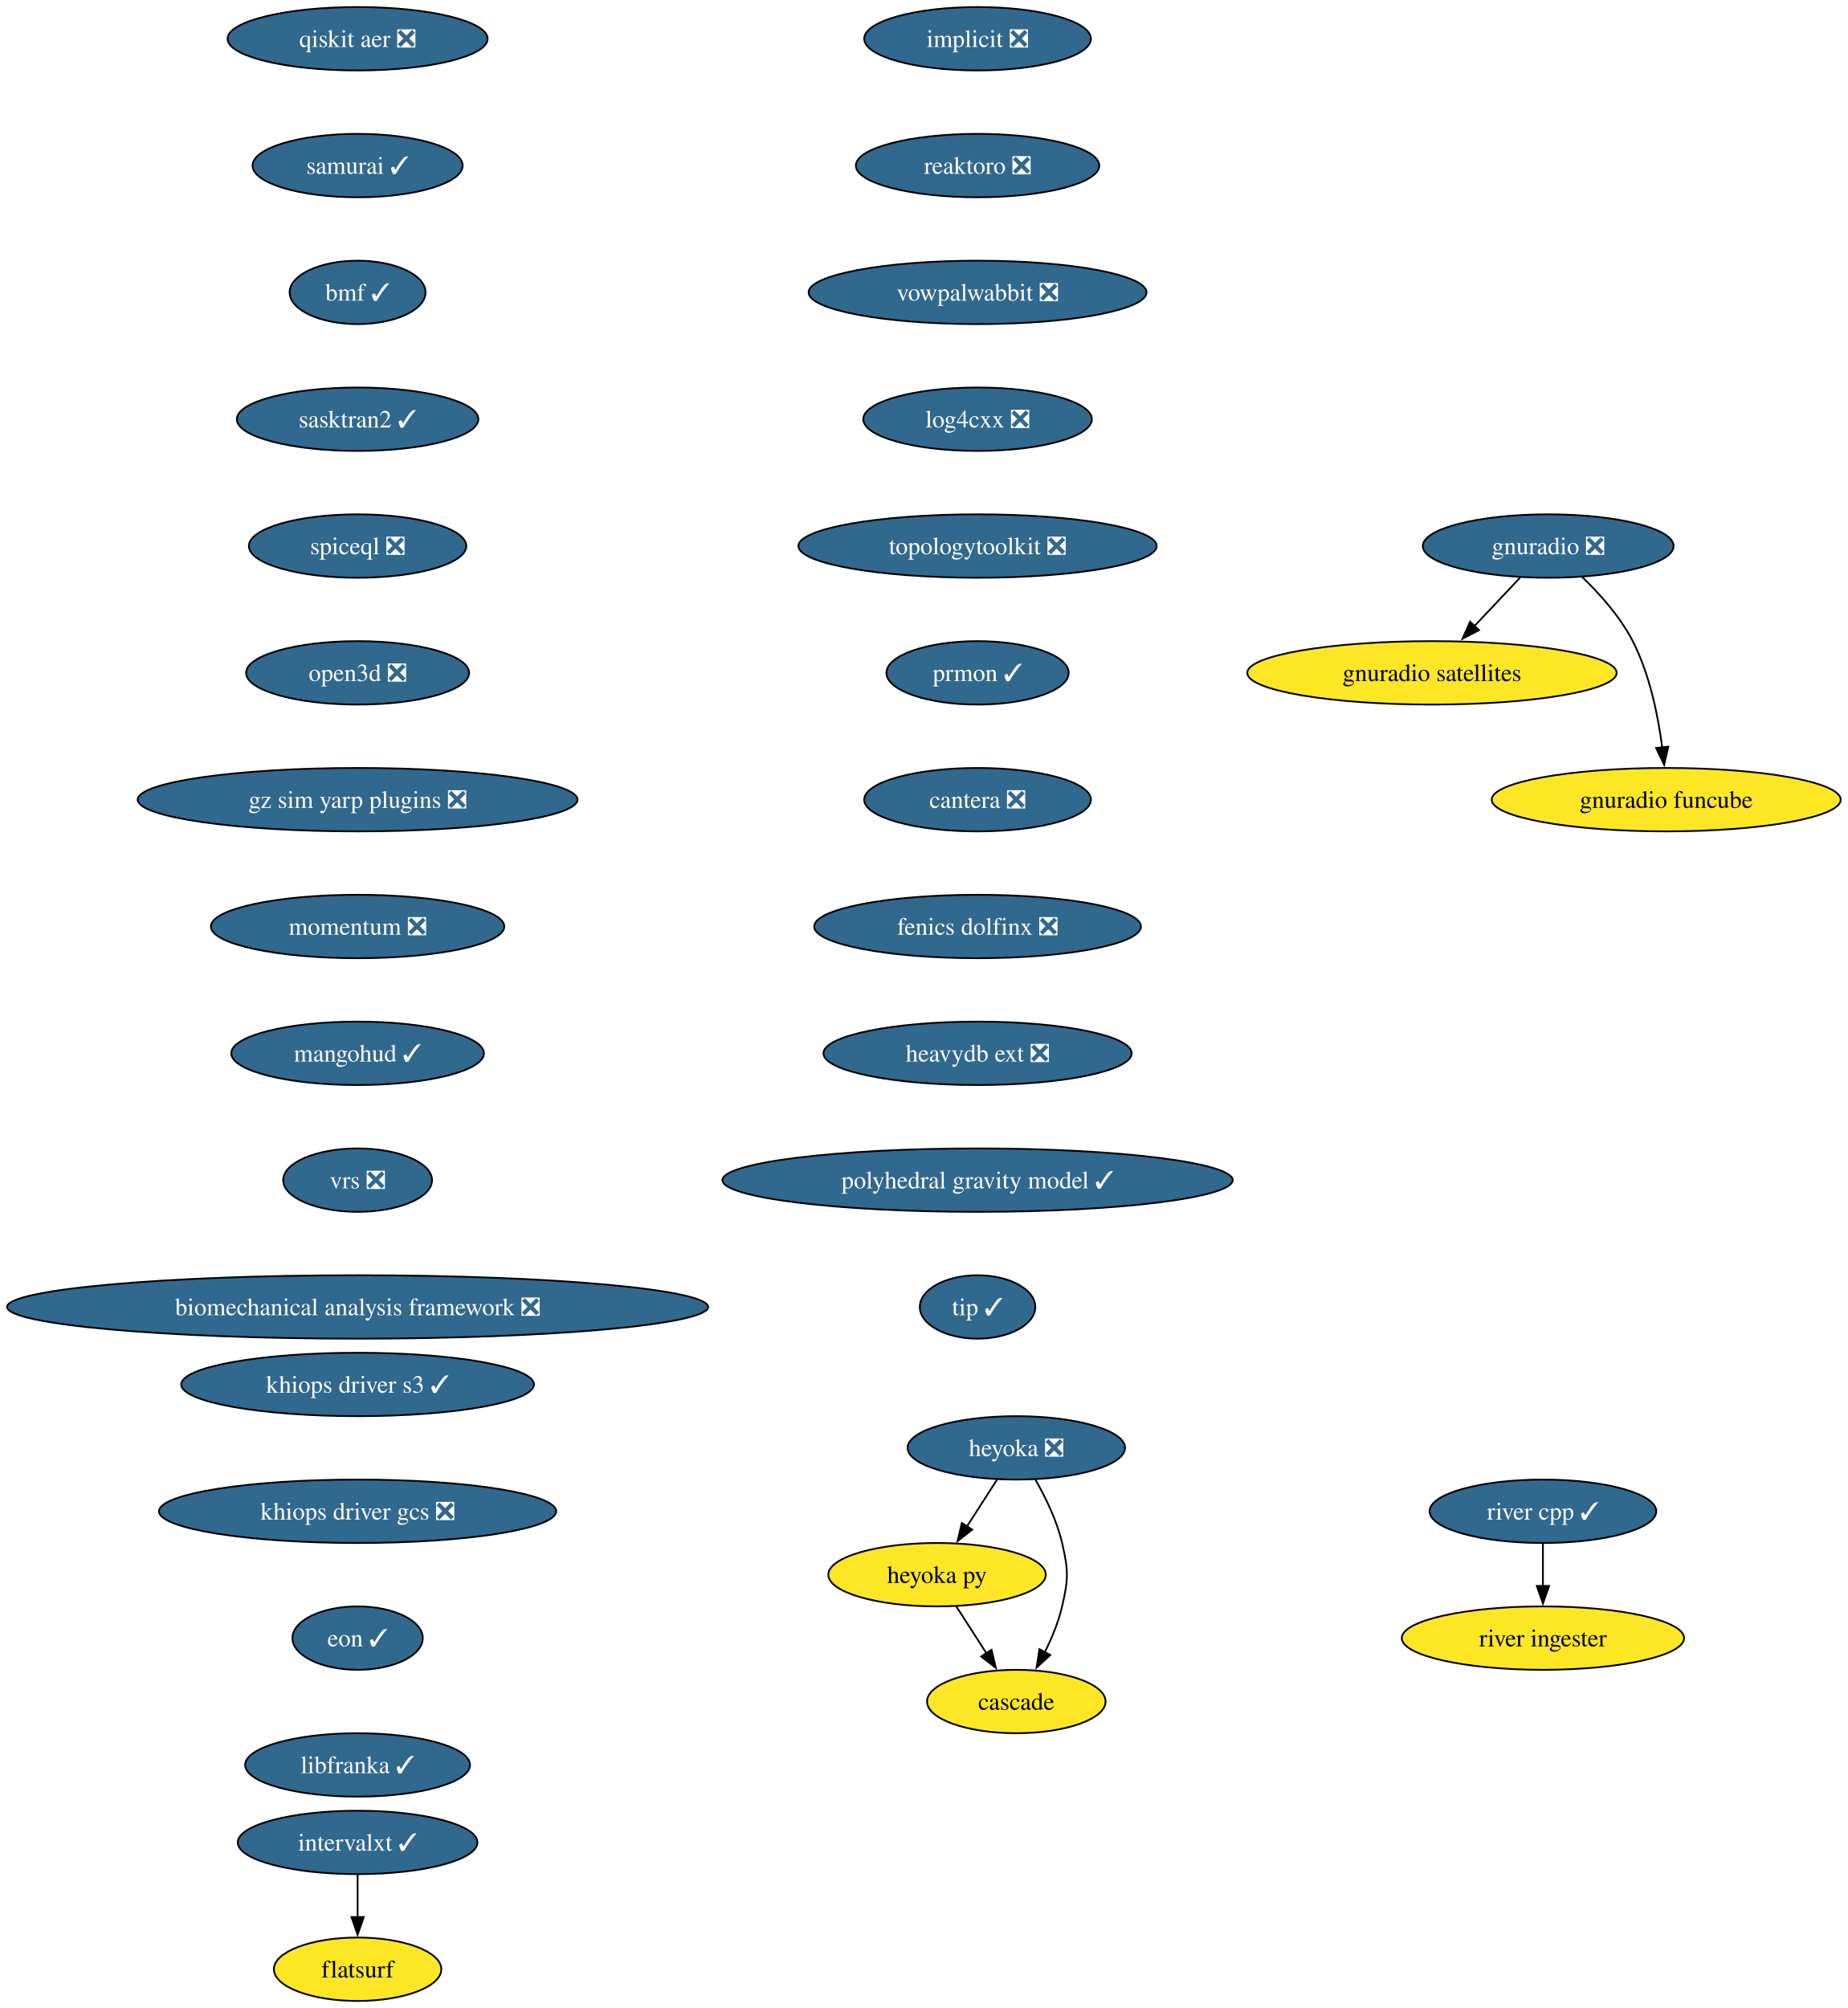
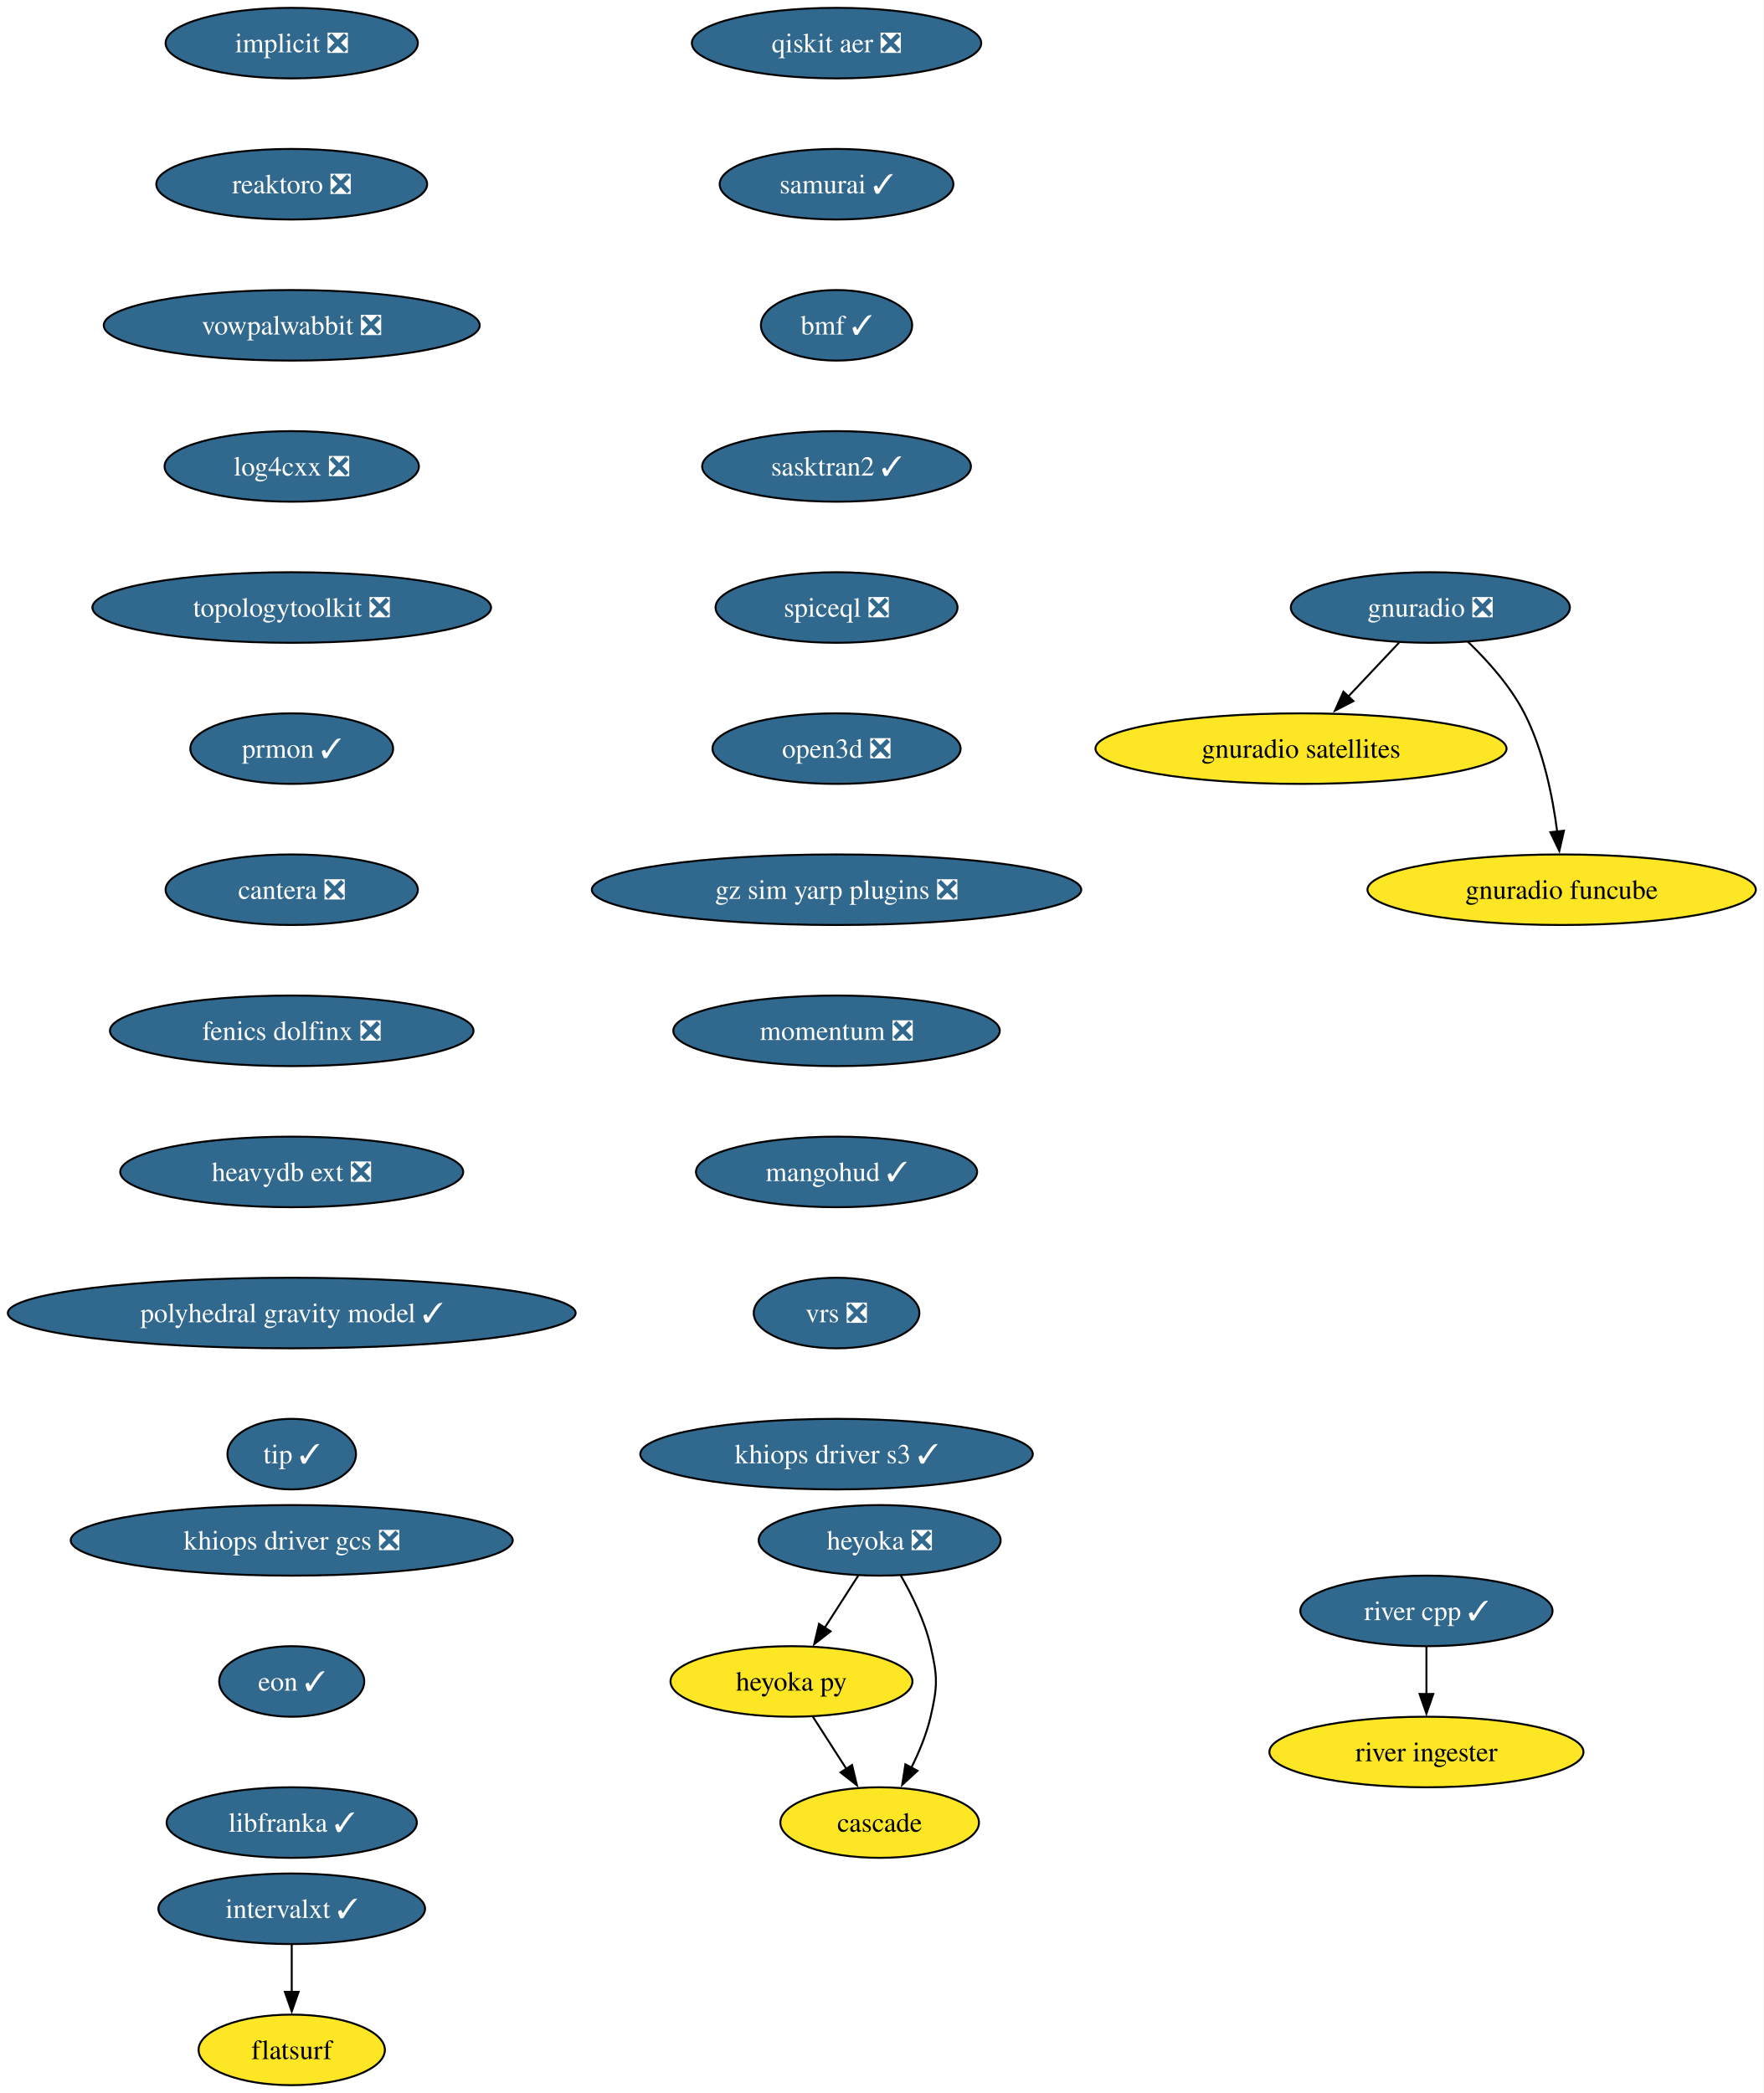
- <svg xmlns="http://www.w3.org/2000/svg" xmlns:xlink="http://www.w3.org/1999/xlink" width="1049pt" height="1140pt" viewBox="0.00 0.00 1049.00 1140.00">
-   <g id="graph0" class="graph" transform="scale(1 1) rotate(0) translate(4 1136)">
-     <polygon fill="white" stroke="none" points="-4,4 -4,-1136 1045.13,-1136 1045.13,4 -4,4" />
+ <svg xmlns="http://www.w3.org/2000/svg" xmlns:xlink="http://www.w3.org/1999/xlink" width="900pt" height="1068pt" viewBox="0.00 0.00 900.00 1068.00">
+   <g id="graph0" class="graph" transform="scale(1 1) rotate(0) translate(4 1064)">
+     <polygon fill="white" stroke="none" points="-4,4 -4,-1064 895.94,-1064 895.94,4 -4,4" />
    <g id="node1" class="node">
      <g id="a_node1">
        <a xlink:href="https://github.com/conda-forge/implicit-feedstock/pull/116" xlink:title="implicit ❎">
-           <ellipse fill="#31688e" stroke="black" cx="551.04" cy="-1114" rx="64.36" ry="18" />
-           <text xml:space="preserve" text-anchor="middle" x="551.04" y="-1109.33" font-family="Times,serif" font-size="14.00" fill="white">implicit ❎</text>
+           <ellipse fill="#31688e" stroke="black" cx="144.86" cy="-1042" rx="64.36" ry="18" />
+           <text xml:space="preserve" text-anchor="middle" x="144.86" y="-1037.33" font-family="Times,serif" font-size="14.00" fill="white">implicit ❎</text>
        </a>
      </g>
    </g>
    <g id="node2" class="node">
      <g id="a_node2">
        <a xlink:href="https://github.com/conda-forge/reaktoro-feedstock/pull/123" xlink:title="reaktoro ❎">
-           <ellipse fill="#31688e" stroke="black" cx="551.04" cy="-1042" rx="69.1" ry="18" />
-           <text xml:space="preserve" text-anchor="middle" x="551.04" y="-1037.33" font-family="Times,serif" font-size="14.00" fill="white">reaktoro ❎</text>
+           <ellipse fill="#31688e" stroke="black" cx="144.86" cy="-970" rx="69.1" ry="18" />
+           <text xml:space="preserve" text-anchor="middle" x="144.86" y="-965.33" font-family="Times,serif" font-size="14.00" fill="white">reaktoro ❎</text>
        </a>
      </g>
    </g>
    <g id="node3" class="node">
      <g id="a_node3">
        <a xlink:href="https://github.com/conda-forge/vowpalwabbit-feedstock/pull/94" xlink:title="vowpalwabbit ❎">
-           <ellipse fill="#31688e" stroke="black" cx="551.04" cy="-970" rx="95.93" ry="18" />
-           <text xml:space="preserve" text-anchor="middle" x="551.04" y="-965.33" font-family="Times,serif" font-size="14.00" fill="white">vowpalwabbit ❎</text>
+           <ellipse fill="#31688e" stroke="black" cx="144.86" cy="-898" rx="95.93" ry="18" />
+           <text xml:space="preserve" text-anchor="middle" x="144.86" y="-893.33" font-family="Times,serif" font-size="14.00" fill="white">vowpalwabbit ❎</text>
        </a>
      </g>
    </g>
    <g id="node4" class="node">
      <g id="a_node4">
        <a xlink:href="https://github.com/conda-forge/log4cxx-feedstock/pull/35" xlink:title="log4cxx ❎">
-           <ellipse fill="#31688e" stroke="black" cx="551.04" cy="-898" rx="64.89" ry="18" />
-           <text xml:space="preserve" text-anchor="middle" x="551.04" y="-893.33" font-family="Times,serif" font-size="14.00" fill="white">log4cxx ❎</text>
+           <ellipse fill="#31688e" stroke="black" cx="144.86" cy="-826" rx="64.89" ry="18" />
+           <text xml:space="preserve" text-anchor="middle" x="144.86" y="-821.33" font-family="Times,serif" font-size="14.00" fill="white">log4cxx ❎</text>
        </a>
      </g>
    </g>
    <g id="node5" class="node">
      <g id="a_node5">
        <a xlink:href="https://github.com/conda-forge/topologytoolkit-feedstock/pull/93" xlink:title="topologytoolkit ❎">
-           <ellipse fill="#31688e" stroke="black" cx="551.04" cy="-826" rx="101.71" ry="18" />
-           <text xml:space="preserve" text-anchor="middle" x="551.04" y="-821.33" font-family="Times,serif" font-size="14.00" fill="white">topologytoolkit ❎</text>
+           <ellipse fill="#31688e" stroke="black" cx="144.86" cy="-754" rx="101.71" ry="18" />
+           <text xml:space="preserve" text-anchor="middle" x="144.86" y="-749.33" font-family="Times,serif" font-size="14.00" fill="white">topologytoolkit ❎</text>
        </a>
      </g>
    </g>
    <g id="node6" class="node">
      <g id="a_node6">
        <a xlink:href="https://github.com/conda-forge/prmon-feedstock/pull/34" xlink:title="prmon ✓">
-           <ellipse fill="#31688e" stroke="black" cx="551.04" cy="-754" rx="51.74" ry="18" />
-           <text xml:space="preserve" text-anchor="middle" x="551.04" y="-749.33" font-family="Times,serif" font-size="14.00" fill="white">prmon ✓</text>
+           <ellipse fill="#31688e" stroke="black" cx="144.86" cy="-682" rx="51.74" ry="18" />
+           <text xml:space="preserve" text-anchor="middle" x="144.86" y="-677.33" font-family="Times,serif" font-size="14.00" fill="white">prmon ✓</text>
        </a>
      </g>
    </g>
    <g id="node10" class="node">
      <g id="a_node10">
        <a xlink:href="https://github.com/conda-forge/cantera-feedstock/pull/68" xlink:title="cantera ❎">
-           <ellipse fill="#31688e" stroke="black" cx="551.04" cy="-682" rx="64.36" ry="18" />
-           <text xml:space="preserve" text-anchor="middle" x="551.04" y="-677.33" font-family="Times,serif" font-size="14.00" fill="white">cantera ❎</text>
+           <ellipse fill="#31688e" stroke="black" cx="144.86" cy="-610" rx="64.36" ry="18" />
+           <text xml:space="preserve" text-anchor="middle" x="144.86" y="-605.33" font-family="Times,serif" font-size="14.00" fill="white">cantera ❎</text>
        </a>
      </g>
    </g>
    <g id="node7" class="node">
      <g id="a_node7">
        <a xlink:href="https://github.com/conda-forge/gnuradio-feedstock/pull/306" xlink:title="gnuradio ❎">
-           <ellipse fill="#31688e" stroke="black" cx="875.04" cy="-826" rx="71.2" ry="18" />
-           <text xml:space="preserve" text-anchor="middle" x="875.04" y="-821.33" font-family="Times,serif" font-size="14.00" fill="white">gnuradio ❎</text>
+           <ellipse fill="#31688e" stroke="black" cx="725.86" cy="-754" rx="71.2" ry="18" />
+           <text xml:space="preserve" text-anchor="middle" x="725.86" y="-749.33" font-family="Times,serif" font-size="14.00" fill="white">gnuradio ❎</text>
        </a>
      </g>
    </g>
    <g id="node8" class="node">
      <g id="a_node8">
        <a xlink:href="https://github.com/conda-forge/gnuradio-satellites-feedstock" xlink:title="gnuradio satellites">
-           <ellipse fill="#fde725" stroke="black" cx="809.04" cy="-754" rx="104.87" ry="18" />
-           <text xml:space="preserve" text-anchor="middle" x="809.04" y="-749.33" font-family="Times,serif" font-size="14.00">gnuradio satellites</text>
+           <ellipse fill="#fde725" stroke="black" cx="659.86" cy="-682" rx="104.87" ry="18" />
+           <text xml:space="preserve" text-anchor="middle" x="659.86" y="-677.33" font-family="Times,serif" font-size="14.00">gnuradio satellites</text>
        </a>
      </g>
    </g>
    <g id="edge6" class="edge">
-       <path fill="none" stroke="black" d="M859.07,-808.05C851.24,-799.75 841.65,-789.58 832.97,-780.38" />
-       <polygon fill="black" stroke="black" points="835.78,-778.25 826.37,-773.38 830.68,-783.05 835.78,-778.25" />
+       <path fill="none" stroke="black" d="M709.88,-736.05C702.05,-727.75 692.46,-717.58 683.78,-708.38" />
+       <polygon fill="black" stroke="black" points="686.59,-706.25 677.18,-701.38 681.5,-711.05 686.59,-706.25" />
    </g>
    <g id="node9" class="node">
      <g id="a_node9">
        <a xlink:href="https://github.com/conda-forge/gnuradio-funcube-feedstock" xlink:title="gnuradio funcube">
-           <ellipse fill="#fde725" stroke="black" cx="942.04" cy="-682" rx="99.08" ry="18" />
-           <text xml:space="preserve" text-anchor="middle" x="942.04" y="-677.33" font-family="Times,serif" font-size="14.00">gnuradio funcube</text>
+           <ellipse fill="#fde725" stroke="black" cx="792.86" cy="-610" rx="99.08" ry="18" />
+           <text xml:space="preserve" text-anchor="middle" x="792.86" y="-605.33" font-family="Times,serif" font-size="14.00">gnuradio funcube</text>
        </a>
      </g>
    </g>
    <g id="edge7" class="edge">
-       <path fill="none" stroke="black" d="M894.09,-808.65C904.18,-798.98 915.92,-785.92 923.04,-772 932.68,-753.17 937.44,-729.69 939.78,-711.58" />
-       <polygon fill="black" stroke="black" points="943.24,-712.11 940.86,-701.79 936.28,-711.35 943.24,-712.11" />
+       <path fill="none" stroke="black" d="M744.91,-736.65C754.99,-726.98 766.73,-713.92 773.86,-700 783.5,-681.17 788.25,-657.69 790.59,-639.58" />
+       <polygon fill="black" stroke="black" points="794.05,-640.11 791.67,-629.79 787.1,-639.35 794.05,-640.11" />
    </g>
    <g id="node11" class="node">
      <g id="a_node11">
        <a xlink:href="https://github.com/conda-forge/fenics-dolfinx-feedstock/pull/131" xlink:title="fenics dolfinx ❎">
-           <ellipse fill="#31688e" stroke="black" cx="551.04" cy="-610" rx="92.77" ry="18" />
-           <text xml:space="preserve" text-anchor="middle" x="551.04" y="-605.33" font-family="Times,serif" font-size="14.00" fill="white">fenics dolfinx ❎</text>
+           <ellipse fill="#31688e" stroke="black" cx="144.86" cy="-538" rx="92.77" ry="18" />
+           <text xml:space="preserve" text-anchor="middle" x="144.86" y="-533.33" font-family="Times,serif" font-size="14.00" fill="white">fenics dolfinx ❎</text>
        </a>
      </g>
    </g>
    <g id="node17" class="node">
      <g id="a_node17">
        <a xlink:href="https://github.com/conda-forge/heavydb-ext-feedstock/pull/101" xlink:title="heavydb ext ❎">
-           <ellipse fill="#31688e" stroke="black" cx="551.04" cy="-538" rx="87.51" ry="18" />
-           <text xml:space="preserve" text-anchor="middle" x="551.04" y="-533.33" font-family="Times,serif" font-size="14.00" fill="white">heavydb ext ❎</text>
+           <ellipse fill="#31688e" stroke="black" cx="144.86" cy="-466" rx="87.51" ry="18" />
+           <text xml:space="preserve" text-anchor="middle" x="144.86" y="-461.32" font-family="Times,serif" font-size="14.00" fill="white">heavydb ext ❎</text>
        </a>
      </g>
    </g>
    <g id="node12" class="node">
      <g id="a_node12">
        <a xlink:href="https://github.com/conda-forge/heyoka-feedstock/pull/102" xlink:title="heyoka ❎">
-           <ellipse fill="#31688e" stroke="black" cx="573.04" cy="-314" rx="61.73" ry="18" />
-           <text xml:space="preserve" text-anchor="middle" x="573.04" y="-309.32" font-family="Times,serif" font-size="14.00" fill="white">heyoka ❎</text>
+           <ellipse fill="#31688e" stroke="black" cx="444.86" cy="-278" rx="61.73" ry="18" />
+           <text xml:space="preserve" text-anchor="middle" x="444.86" y="-273.32" font-family="Times,serif" font-size="14.00" fill="white">heyoka ❎</text>
        </a>
      </g>
    </g>
    <g id="node13" class="node">
      <g id="a_node13">
        <a xlink:href="https://github.com/conda-forge/heyoka.py-feedstock" xlink:title="heyoka py">
-           <ellipse fill="#fde725" stroke="black" cx="528.04" cy="-242" rx="61.73" ry="18" />
-           <text xml:space="preserve" text-anchor="middle" x="528.04" y="-237.32" font-family="Times,serif" font-size="14.00">heyoka py</text>
+           <ellipse fill="#fde725" stroke="black" cx="399.86" cy="-206" rx="61.73" ry="18" />
+           <text xml:space="preserve" text-anchor="middle" x="399.86" y="-201.33" font-family="Times,serif" font-size="14.00">heyoka py</text>
        </a>
      </g>
    </g>
    <g id="edge10" class="edge">
-       <path fill="none" stroke="black" d="M562.15,-296.05C557.01,-288.06 550.76,-278.33 545.02,-269.4" />
-       <polygon fill="black" stroke="black" points="548.01,-267.58 539.66,-261.06 542.12,-271.37 548.01,-267.58" />
+       <path fill="none" stroke="black" d="M433.96,-260.05C428.82,-252.06 422.57,-242.33 416.83,-233.4" />
+       <polygon fill="black" stroke="black" points="419.82,-231.58 411.47,-225.06 413.93,-235.37 419.82,-231.58" />
    </g>
    <g id="node14" class="node">
      <g id="a_node14">
        <a xlink:href="https://github.com/conda-forge/cascade-feedstock" xlink:title="cascade">
-           <ellipse fill="#fde725" stroke="black" cx="573.04" cy="-170" rx="50.68" ry="18" />
-           <text xml:space="preserve" text-anchor="middle" x="573.04" y="-165.32" font-family="Times,serif" font-size="14.00">cascade</text>
+           <ellipse fill="#fde725" stroke="black" cx="444.86" cy="-134" rx="50.68" ry="18" />
+           <text xml:space="preserve" text-anchor="middle" x="444.86" y="-129.32" font-family="Times,serif" font-size="14.00">cascade</text>
        </a>
      </g>
    </g>
    <g id="edge11" class="edge">
-       <path fill="none" stroke="black" d="M583.82,-296.08C589.58,-286.03 596.08,-272.78 599.04,-260 602.66,-244.41 602.66,-239.59 599.04,-224 596.98,-215.11 593.21,-206 589.17,-197.89" />
-       <polygon fill="black" stroke="black" points="592.35,-196.41 584.54,-189.25 586.18,-199.72 592.35,-196.41" />
+       <path fill="none" stroke="black" d="M455.63,-260.08C461.39,-250.03 467.89,-236.78 470.86,-224 474.47,-208.41 474.47,-203.59 470.86,-188 468.79,-179.11 465.02,-170 460.98,-161.89" />
+       <polygon fill="black" stroke="black" points="464.16,-160.41 456.35,-153.25 457.99,-163.72 464.16,-160.41" />
    </g>
    <g id="edge12" class="edge">
-       <path fill="none" stroke="black" d="M538.94,-224.05C544.08,-216.06 550.33,-206.33 556.07,-197.4" />
-       <polygon fill="black" stroke="black" points="558.97,-199.37 561.43,-189.06 553.08,-195.58 558.97,-199.37" />
+       <path fill="none" stroke="black" d="M410.75,-188.05C415.89,-180.06 422.14,-170.33 427.89,-161.4" />
+       <polygon fill="black" stroke="black" points="430.78,-163.37 433.25,-153.06 424.89,-159.58 430.78,-163.37" />
    </g>
    <g id="node15" class="node">
      <g id="a_node15">
        <a xlink:href="https://github.com/conda-forge/intervalxt-feedstock/pull/36" xlink:title="intervalxt ✓">
-           <ellipse fill="#31688e" stroke="black" cx="199.04" cy="-90" rx="68.04" ry="18" />
-           <text xml:space="preserve" text-anchor="middle" x="199.04" y="-85.33" font-family="Times,serif" font-size="14.00" fill="white">intervalxt ✓</text>
+           <ellipse fill="#31688e" stroke="black" cx="144.86" cy="-90" rx="68.04" ry="18" />
+           <text xml:space="preserve" text-anchor="middle" x="144.86" y="-85.33" font-family="Times,serif" font-size="14.00" fill="white">intervalxt ✓</text>
        </a>
      </g>
    </g>
    <g id="node16" class="node">
      <g id="a_node16">
        <a xlink:href="https://github.com/conda-forge/flatsurf-feedstock" xlink:title="flatsurf">
-           <ellipse fill="#fde725" stroke="black" cx="199.04" cy="-18" rx="47.53" ry="18" />
-           <text xml:space="preserve" text-anchor="middle" x="199.04" y="-13.32" font-family="Times,serif" font-size="14.00">flatsurf</text>
+           <ellipse fill="#fde725" stroke="black" cx="144.86" cy="-18" rx="47.53" ry="18" />
+           <text xml:space="preserve" text-anchor="middle" x="144.86" y="-13.32" font-family="Times,serif" font-size="14.00">flatsurf</text>
        </a>
      </g>
    </g>
    <g id="edge13" class="edge">
-       <path fill="none" stroke="black" d="M199.04,-71.7C199.04,-64.41 199.04,-55.73 199.04,-47.54" />
-       <polygon fill="black" stroke="black" points="202.55,-47.62 199.04,-37.62 195.55,-47.62 202.55,-47.62" />
+       <path fill="none" stroke="black" d="M144.86,-71.7C144.86,-64.41 144.86,-55.73 144.86,-47.54" />
+       <polygon fill="black" stroke="black" points="148.36,-47.62 144.86,-37.62 141.36,-47.62 148.36,-47.62" />
    </g>
    <g id="node20" class="node">
      <g id="a_node20">
        <a xlink:href="https://github.com/conda-forge/polyhedral-gravity-model-feedstock/pull/29" xlink:title="polyhedral gravity model ✓">
-           <ellipse fill="#31688e" stroke="black" cx="551.04" cy="-466" rx="144.86" ry="18" />
-           <text xml:space="preserve" text-anchor="middle" x="551.04" y="-461.32" font-family="Times,serif" font-size="14.00" fill="white">polyhedral gravity model ✓</text>
+           <ellipse fill="#31688e" stroke="black" cx="144.86" cy="-394" rx="144.86" ry="18" />
+           <text xml:space="preserve" text-anchor="middle" x="144.86" y="-389.32" font-family="Times,serif" font-size="14.00" fill="white">polyhedral gravity model ✓</text>
        </a>
      </g>
    </g>
    <g id="node18" class="node">
      <g id="a_node18">
        <a xlink:href="https://github.com/conda-forge/river-cpp-feedstock/pull/29" xlink:title="river cpp ✓">
-           <ellipse fill="#31688e" stroke="black" cx="872.04" cy="-278" rx="64.36" ry="18" />
-           <text xml:space="preserve" text-anchor="middle" x="872.04" y="-273.32" font-family="Times,serif" font-size="14.00" fill="white">river cpp ✓</text>
+           <ellipse fill="#31688e" stroke="black" cx="723.86" cy="-242" rx="64.36" ry="18" />
+           <text xml:space="preserve" text-anchor="middle" x="723.86" y="-237.32" font-family="Times,serif" font-size="14.00" fill="white">river cpp ✓</text>
        </a>
      </g>
    </g>
    <g id="node19" class="node">
      <g id="a_node19">
        <a xlink:href="https://github.com/conda-forge/river-ingester-feedstock" xlink:title="river ingester">
-           <ellipse fill="#fde725" stroke="black" cx="872.04" cy="-206" rx="80.14" ry="18" />
-           <text xml:space="preserve" text-anchor="middle" x="872.04" y="-201.32" font-family="Times,serif" font-size="14.00">river ingester</text>
+           <ellipse fill="#fde725" stroke="black" cx="723.86" cy="-170" rx="80.14" ry="18" />
+           <text xml:space="preserve" text-anchor="middle" x="723.86" y="-165.32" font-family="Times,serif" font-size="14.00">river ingester</text>
        </a>
      </g>
    </g>
    <g id="edge15" class="edge">
-       <path fill="none" stroke="black" d="M872.04,-259.7C872.04,-252.41 872.04,-243.73 872.04,-235.54" />
-       <polygon fill="black" stroke="black" points="875.55,-235.62 872.04,-225.62 868.55,-235.62 875.55,-235.62" />
+       <path fill="none" stroke="black" d="M723.86,-223.7C723.86,-216.41 723.86,-207.73 723.86,-199.54" />
+       <polygon fill="black" stroke="black" points="727.36,-199.62 723.86,-189.62 720.36,-199.62 727.36,-199.62" />
    </g>
    <g id="node21" class="node">
      <g id="a_node21">
        <a xlink:href="https://github.com/conda-forge/tip-feedstock/pull/51" xlink:title="tip ✓">
-           <ellipse fill="#31688e" stroke="black" cx="551.04" cy="-394" rx="32.79" ry="18" />
-           <text xml:space="preserve" text-anchor="middle" x="551.04" y="-389.32" font-family="Times,serif" font-size="14.00" fill="white">tip ✓</text>
+           <ellipse fill="#31688e" stroke="black" cx="144.86" cy="-322" rx="32.79" ry="18" />
+           <text xml:space="preserve" text-anchor="middle" x="144.86" y="-317.32" font-family="Times,serif" font-size="14.00" fill="white">tip ✓</text>
        </a>
      </g>
    </g>
    <g id="node22" class="node">
      <g id="a_node22">
        <a xlink:href="https://github.com/conda-forge/qiskit-aer-feedstock/pull/66" xlink:title="qiskit aer ❎">
-           <ellipse fill="#31688e" stroke="black" cx="199.04" cy="-1114" rx="73.83" ry="18" />
-           <text xml:space="preserve" text-anchor="middle" x="199.04" y="-1109.33" font-family="Times,serif" font-size="14.00" fill="white">qiskit aer ❎</text>
+           <ellipse fill="#31688e" stroke="black" cx="422.86" cy="-1042" rx="73.83" ry="18" />
+           <text xml:space="preserve" text-anchor="middle" x="422.86" y="-1037.33" font-family="Times,serif" font-size="14.00" fill="white">qiskit aer ❎</text>
        </a>
      </g>
    </g>
    <g id="node23" class="node">
      <g id="a_node23">
        <a xlink:href="https://github.com/conda-forge/samurai-feedstock/pull/46" xlink:title="samurai ✓">
-           <ellipse fill="#31688e" stroke="black" cx="199.04" cy="-1042" rx="59.63" ry="18" />
-           <text xml:space="preserve" text-anchor="middle" x="199.04" y="-1037.33" font-family="Times,serif" font-size="14.00" fill="white">samurai ✓</text>
+           <ellipse fill="#31688e" stroke="black" cx="422.86" cy="-970" rx="59.63" ry="18" />
+           <text xml:space="preserve" text-anchor="middle" x="422.86" y="-965.33" font-family="Times,serif" font-size="14.00" fill="white">samurai ✓</text>
        </a>
      </g>
    </g>
    <g id="node24" class="node">
      <g id="a_node24">
        <a xlink:href="https://github.com/conda-forge/bmf-feedstock/pull/45" xlink:title="bmf ✓">
-           <ellipse fill="#31688e" stroke="black" cx="199.04" cy="-970" rx="38.58" ry="18" />
-           <text xml:space="preserve" text-anchor="middle" x="199.04" y="-965.33" font-family="Times,serif" font-size="14.00" fill="white">bmf ✓</text>
+           <ellipse fill="#31688e" stroke="black" cx="422.86" cy="-898" rx="38.58" ry="18" />
+           <text xml:space="preserve" text-anchor="middle" x="422.86" y="-893.33" font-family="Times,serif" font-size="14.00" fill="white">bmf ✓</text>
        </a>
      </g>
    </g>
    <g id="node25" class="node">
      <g id="a_node25">
        <a xlink:href="https://github.com/conda-forge/sasktran2-feedstock/pull/42" xlink:title="sasktran2 ✓">
-           <ellipse fill="#31688e" stroke="black" cx="199.04" cy="-898" rx="68.57" ry="18" />
-           <text xml:space="preserve" text-anchor="middle" x="199.04" y="-893.33" font-family="Times,serif" font-size="14.00" fill="white">sasktran2 ✓</text>
+           <ellipse fill="#31688e" stroke="black" cx="422.86" cy="-826" rx="68.57" ry="18" />
+           <text xml:space="preserve" text-anchor="middle" x="422.86" y="-821.33" font-family="Times,serif" font-size="14.00" fill="white">sasktran2 ✓</text>
        </a>
      </g>
    </g>
    <g id="node26" class="node">
      <g id="a_node26">
        <a xlink:href="https://github.com/conda-forge/spiceql-feedstock/pull/46" xlink:title="spiceql ❎">
-           <ellipse fill="#31688e" stroke="black" cx="199.04" cy="-826" rx="61.73" ry="18" />
-           <text xml:space="preserve" text-anchor="middle" x="199.04" y="-821.33" font-family="Times,serif" font-size="14.00" fill="white">spiceql ❎</text>
+           <ellipse fill="#31688e" stroke="black" cx="422.86" cy="-754" rx="61.73" ry="18" />
+           <text xml:space="preserve" text-anchor="middle" x="422.86" y="-749.33" font-family="Times,serif" font-size="14.00" fill="white">spiceql ❎</text>
        </a>
      </g>
    </g>
    <g id="node27" class="node">
      <g id="a_node27">
        <a xlink:href="https://github.com/conda-forge/open3d-feedstock/pull/45" xlink:title="open3d ❎">
-           <ellipse fill="#31688e" stroke="black" cx="199.04" cy="-754" rx="63.31" ry="18" />
-           <text xml:space="preserve" text-anchor="middle" x="199.04" y="-749.33" font-family="Times,serif" font-size="14.00" fill="white">open3d ❎</text>
+           <ellipse fill="#31688e" stroke="black" cx="422.86" cy="-682" rx="63.31" ry="18" />
+           <text xml:space="preserve" text-anchor="middle" x="422.86" y="-677.33" font-family="Times,serif" font-size="14.00" fill="white">open3d ❎</text>
        </a>
      </g>
    </g>
    <g id="node28" class="node">
      <g id="a_node28">
        <a xlink:href="https://github.com/conda-forge/gz-sim-yarp-plugins-feedstock/pull/49" xlink:title="gz sim yarp plugins ❎">
-           <ellipse fill="#31688e" stroke="black" cx="199.04" cy="-682" rx="124.86" ry="18" />
-           <text xml:space="preserve" text-anchor="middle" x="199.04" y="-677.33" font-family="Times,serif" font-size="14.00" fill="white">gz sim yarp plugins ❎</text>
+           <ellipse fill="#31688e" stroke="black" cx="422.86" cy="-610" rx="124.86" ry="18" />
+           <text xml:space="preserve" text-anchor="middle" x="422.86" y="-605.33" font-family="Times,serif" font-size="14.00" fill="white">gz sim yarp plugins ❎</text>
        </a>
      </g>
    </g>
    <g id="node29" class="node">
      <g id="a_node29">
        <a xlink:href="https://github.com/conda-forge/momentum-feedstock/pull/267" xlink:title="momentum ❎">
-           <ellipse fill="#31688e" stroke="black" cx="199.04" cy="-610" rx="83.3" ry="18" />
-           <text xml:space="preserve" text-anchor="middle" x="199.04" y="-605.33" font-family="Times,serif" font-size="14.00" fill="white">momentum ❎</text>
+           <ellipse fill="#31688e" stroke="black" cx="422.86" cy="-538" rx="83.3" ry="18" />
+           <text xml:space="preserve" text-anchor="middle" x="422.86" y="-533.33" font-family="Times,serif" font-size="14.00" fill="white">momentum ❎</text>
        </a>
      </g>
    </g>
    <g id="node30" class="node">
      <g id="a_node30">
        <a xlink:href="https://github.com/conda-forge/mangohud-feedstock/pull/12" xlink:title="mangohud ✓">
-           <ellipse fill="#31688e" stroke="black" cx="199.04" cy="-538" rx="71.73" ry="18" />
-           <text xml:space="preserve" text-anchor="middle" x="199.04" y="-533.33" font-family="Times,serif" font-size="14.00" fill="white">mangohud ✓</text>
+           <ellipse fill="#31688e" stroke="black" cx="422.86" cy="-466" rx="71.73" ry="18" />
+           <text xml:space="preserve" text-anchor="middle" x="422.86" y="-461.32" font-family="Times,serif" font-size="14.00" fill="white">mangohud ✓</text>
        </a>
      </g>
    </g>
    <g id="node31" class="node">
      <g id="a_node31">
        <a xlink:href="https://github.com/conda-forge/vrs-feedstock/pull/19" xlink:title="vrs ❎">
-           <ellipse fill="#31688e" stroke="black" cx="199.04" cy="-466" rx="42.26" ry="18" />
-           <text xml:space="preserve" text-anchor="middle" x="199.04" y="-461.32" font-family="Times,serif" font-size="14.00" fill="white">vrs ❎</text>
+           <ellipse fill="#31688e" stroke="black" cx="422.86" cy="-394" rx="42.26" ry="18" />
+           <text xml:space="preserve" text-anchor="middle" x="422.86" y="-389.32" font-family="Times,serif" font-size="14.00" fill="white">vrs ❎</text>
        </a>
      </g>
    </g>
    <g id="node32" class="node">
      <g id="a_node32">
-         <a xlink:href="https://github.com/conda-forge/biomechanical-analysis-framework-feedstock/pull/19" xlink:title="biomechanical analysis framework ❎">
-           <ellipse fill="#31688e" stroke="black" cx="199.04" cy="-394" rx="199.04" ry="18" />
-           <text xml:space="preserve" text-anchor="middle" x="199.04" y="-389.32" font-family="Times,serif" font-size="14.00" fill="white">biomechanical analysis framework ❎</text>
+         <a xlink:href="https://github.com/conda-forge/khiops-driver-s3-feedstock/pull/9" xlink:title="khiops driver s3 ✓">
+           <ellipse fill="#31688e" stroke="black" cx="422.86" cy="-322" rx="100.14" ry="18" />
+           <text xml:space="preserve" text-anchor="middle" x="422.86" y="-317.32" font-family="Times,serif" font-size="14.00" fill="white">khiops driver s3 ✓</text>
        </a>
      </g>
    </g>
    <g id="node33" class="node">
      <g id="a_node33">
-         <a xlink:href="https://github.com/conda-forge/khiops-driver-s3-feedstock/pull/9" xlink:title="khiops driver s3 ✓">
-           <ellipse fill="#31688e" stroke="black" cx="199.04" cy="-350" rx="100.14" ry="18" />
-           <text xml:space="preserve" text-anchor="middle" x="199.04" y="-345.32" font-family="Times,serif" font-size="14.00" fill="white">khiops driver s3 ✓</text>
+         <a xlink:href="https://github.com/conda-forge/khiops-driver-gcs-feedstock/pull/9" xlink:title="khiops driver gcs ❎">
+           <ellipse fill="#31688e" stroke="black" cx="144.86" cy="-278" rx="112.76" ry="18" />
+           <text xml:space="preserve" text-anchor="middle" x="144.86" y="-273.32" font-family="Times,serif" font-size="14.00" fill="white">khiops driver gcs ❎</text>
        </a>
      </g>
    </g>
    <g id="node34" class="node">
      <g id="a_node34">
-         <a xlink:href="https://github.com/conda-forge/khiops-driver-gcs-feedstock/pull/9" xlink:title="khiops driver gcs ❎">
-           <ellipse fill="#31688e" stroke="black" cx="199.04" cy="-278" rx="112.76" ry="18" />
-           <text xml:space="preserve" text-anchor="middle" x="199.04" y="-273.32" font-family="Times,serif" font-size="14.00" fill="white">khiops driver gcs ❎</text>
+         <a xlink:href="https://github.com/conda-forge/eon-feedstock/pull/8" xlink:title="eon ✓">
+           <ellipse fill="#31688e" stroke="black" cx="144.86" cy="-206" rx="37" ry="18" />
+           <text xml:space="preserve" text-anchor="middle" x="144.86" y="-201.33" font-family="Times,serif" font-size="14.00" fill="white">eon ✓</text>
        </a>
      </g>
    </g>
    <g id="node35" class="node">
      <g id="a_node35">
-         <a xlink:href="https://github.com/conda-forge/eon-feedstock/pull/8" xlink:title="eon ✓">
-           <ellipse fill="#31688e" stroke="black" cx="199.04" cy="-206" rx="37" ry="18" />
-           <text xml:space="preserve" text-anchor="middle" x="199.04" y="-201.33" font-family="Times,serif" font-size="14.00" fill="white">eon ✓</text>
-         </a>
-       </g>
-     </g>
-     <g id="node36" class="node">
-       <g id="a_node36">
        <a xlink:href="https://github.com/conda-forge/libfranka-feedstock/pull/11" xlink:title="libfranka ✓">
-           <ellipse fill="#31688e" stroke="black" cx="199.04" cy="-134" rx="63.84" ry="18" />
-           <text xml:space="preserve" text-anchor="middle" x="199.04" y="-129.32" font-family="Times,serif" font-size="14.00" fill="white">libfranka ✓</text>
+           <ellipse fill="#31688e" stroke="black" cx="144.86" cy="-134" rx="63.84" ry="18" />
+           <text xml:space="preserve" text-anchor="middle" x="144.86" y="-129.32" font-family="Times,serif" font-size="14.00" fill="white">libfranka ✓</text>
        </a>
      </g>
    </g>
  </g>
</svg>
